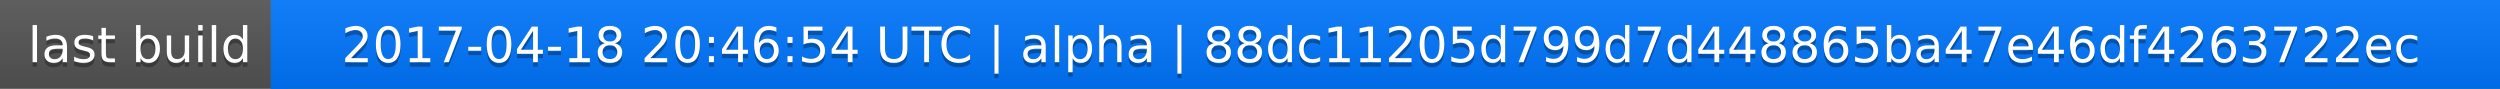
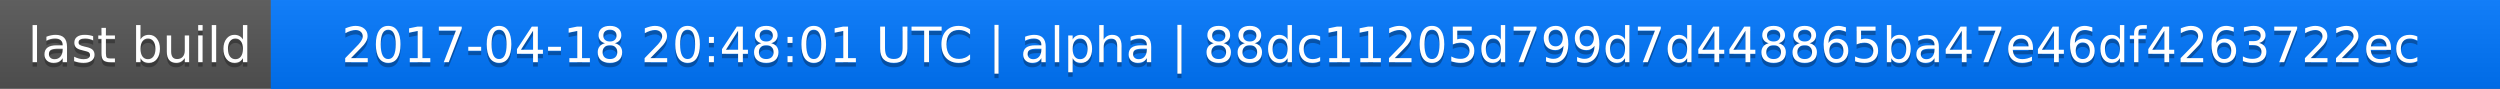
<svg xmlns="http://www.w3.org/2000/svg" width="563" height="20">
  <linearGradient id="a" x2="0" y2="100%">
    <stop offset="0" stop-color="#bbb" stop-opacity=".1" />
    <stop offset="1" stop-opacity=".1" />
  </linearGradient>
  <rect rx="0" width="563" height="20" fill="#555" />
  <rect rx="0" x="61" width="502" height="20" fill="#07f" />
  <path fill="#07f" d="M61 0h4v20h-4z" />
  <rect rx="0" width="563" height="20" fill="url(#a)" />
  <g fill="#fff" text-anchor="middle" font-family="DejaVu Sans,Verdana,Geneva,sans-serif" font-size="11">
    <text x="31.5" y="15" fill="#010101" fill-opacity=".3">last build</text>
    <text x="31.5" y="14">last build</text>
-     <text x="311" y="15" fill="#010101" fill-opacity=".3">2017-04-18 20:46:54 UTC | alpha | 88dc11205d799d7d448865ba47e46df4263722ec</text>
-     <text x="311" y="14">2017-04-18 20:46:54 UTC | alpha | 88dc11205d799d7d448865ba47e46df4263722ec</text>
+     <text x="311" y="15" fill="#010101" fill-opacity=".3">2017-04-18 20:48:01 UTC | alpha | 88dc11205d799d7d448865ba47e46df4263722ec</text>
+     <text x="311" y="14">2017-04-18 20:48:01 UTC | alpha | 88dc11205d799d7d448865ba47e46df4263722ec</text>
  </g>
</svg>
